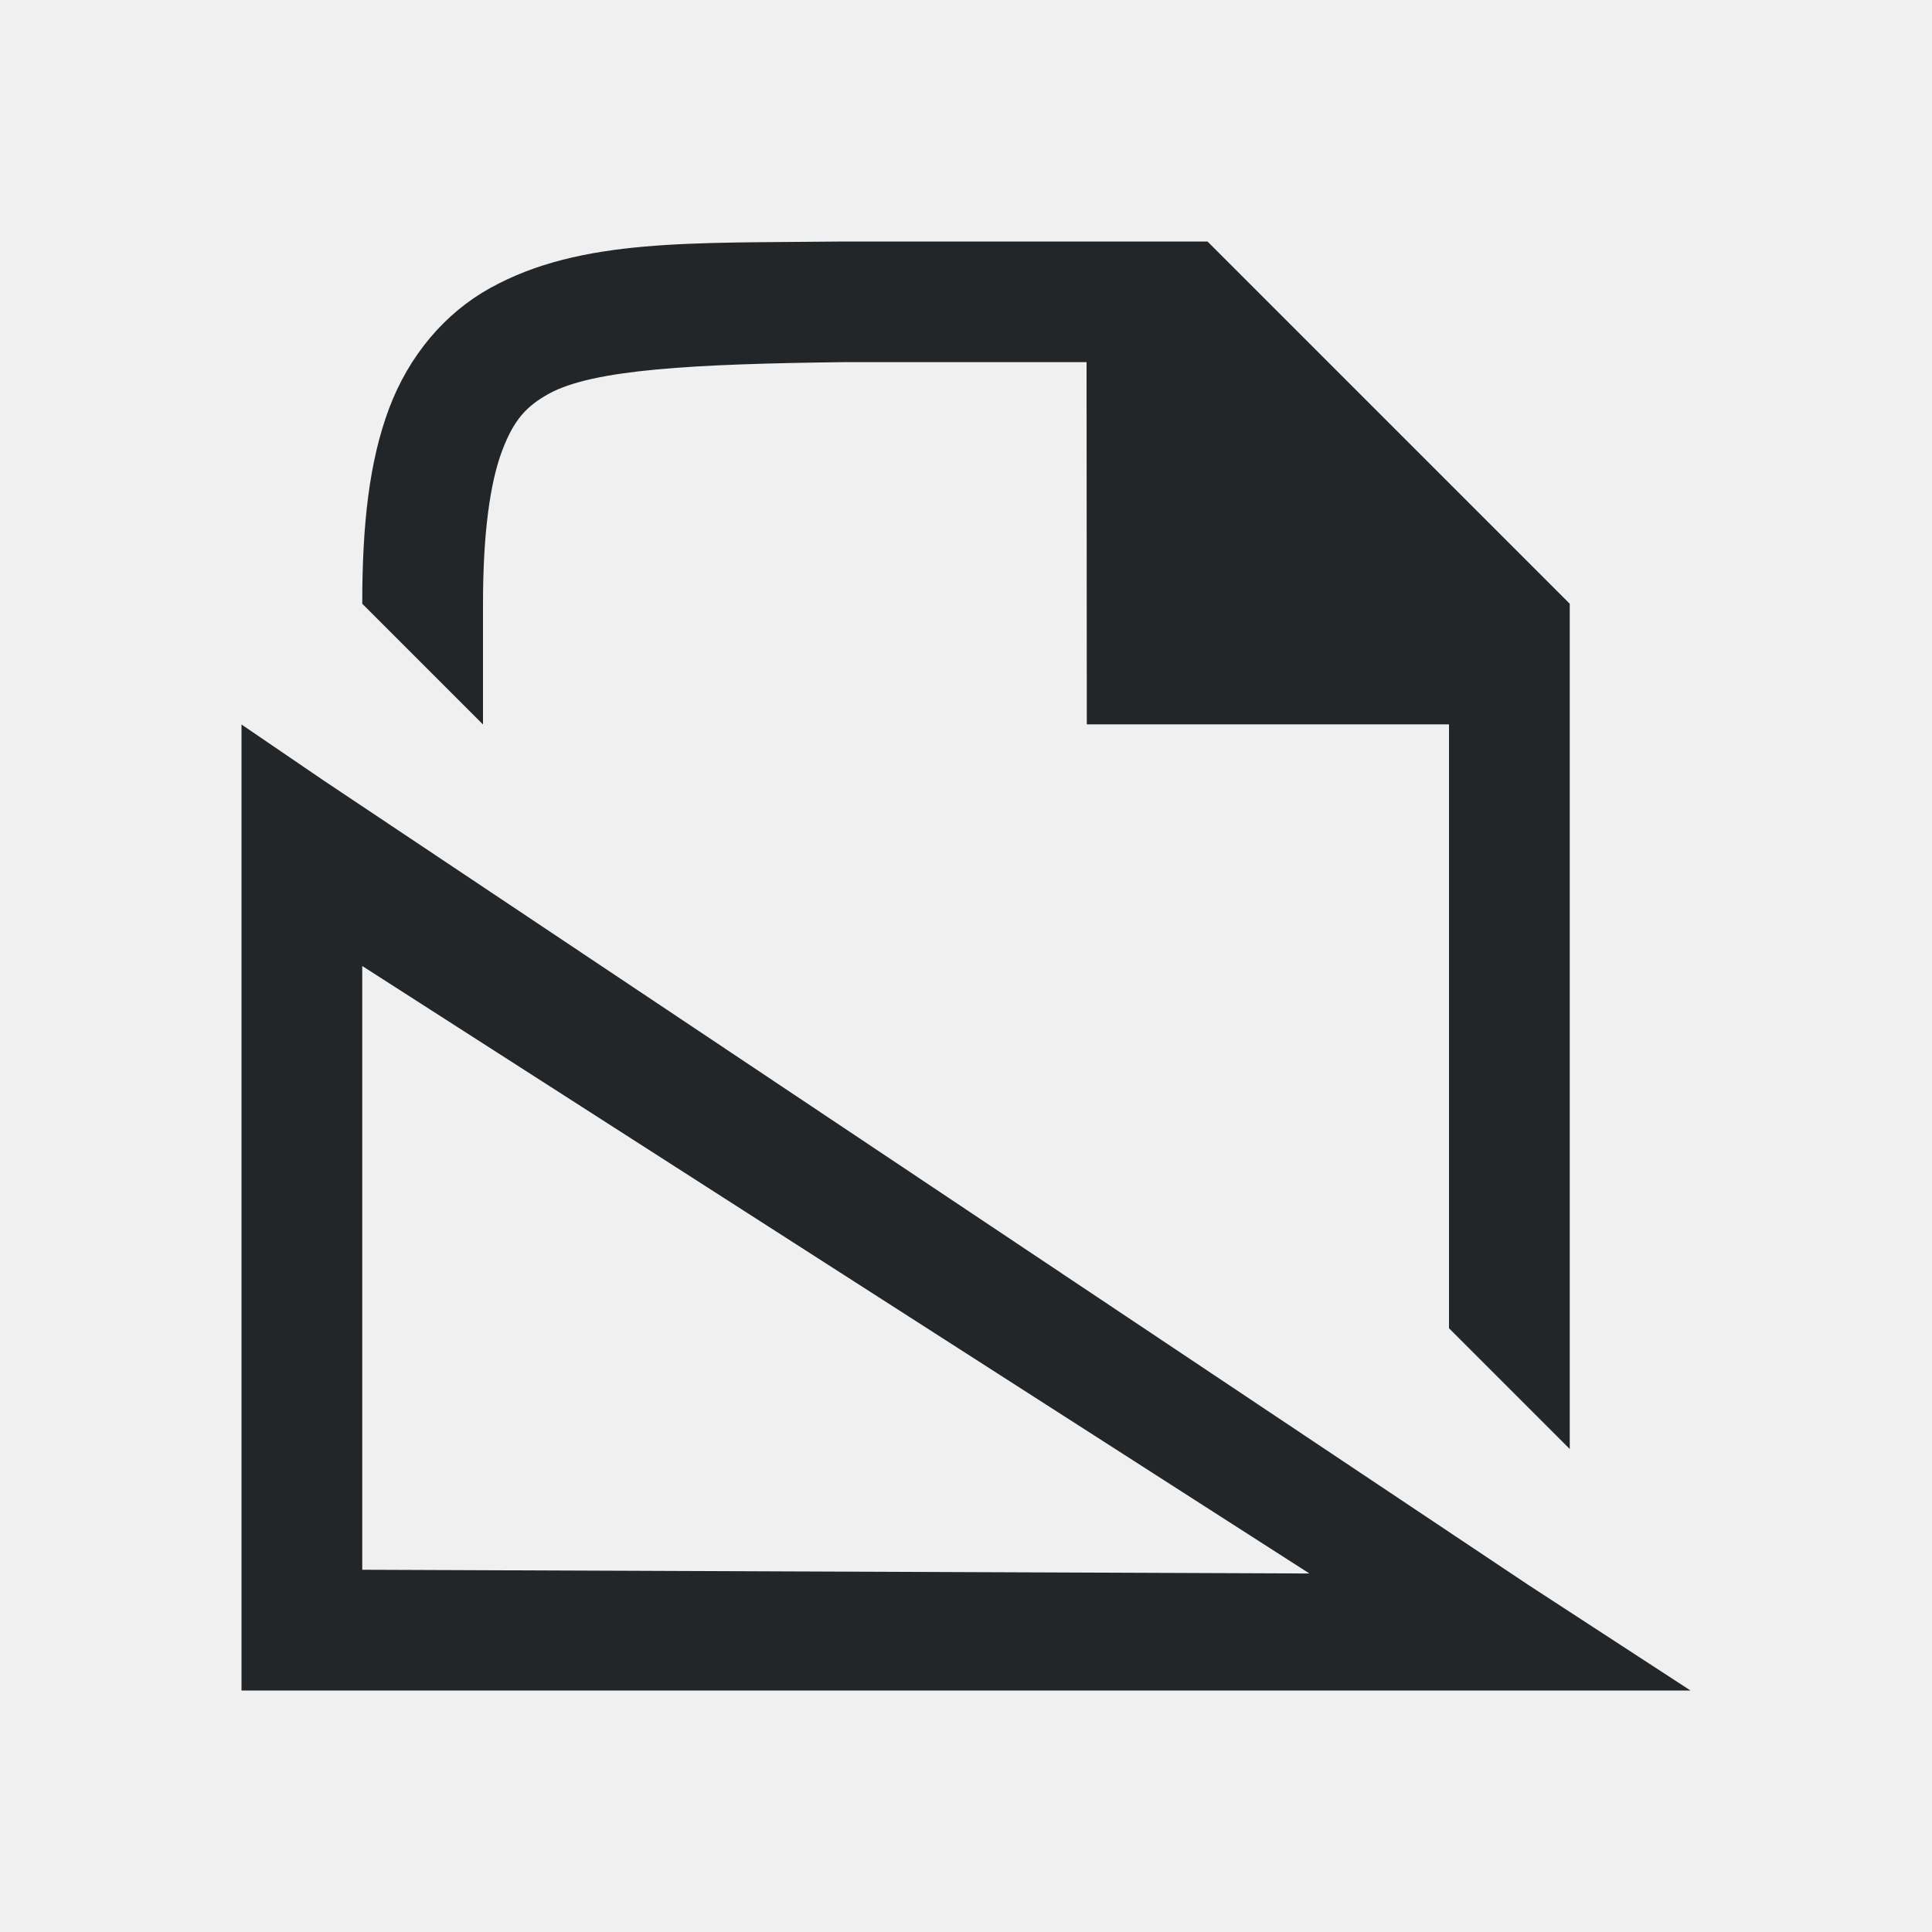
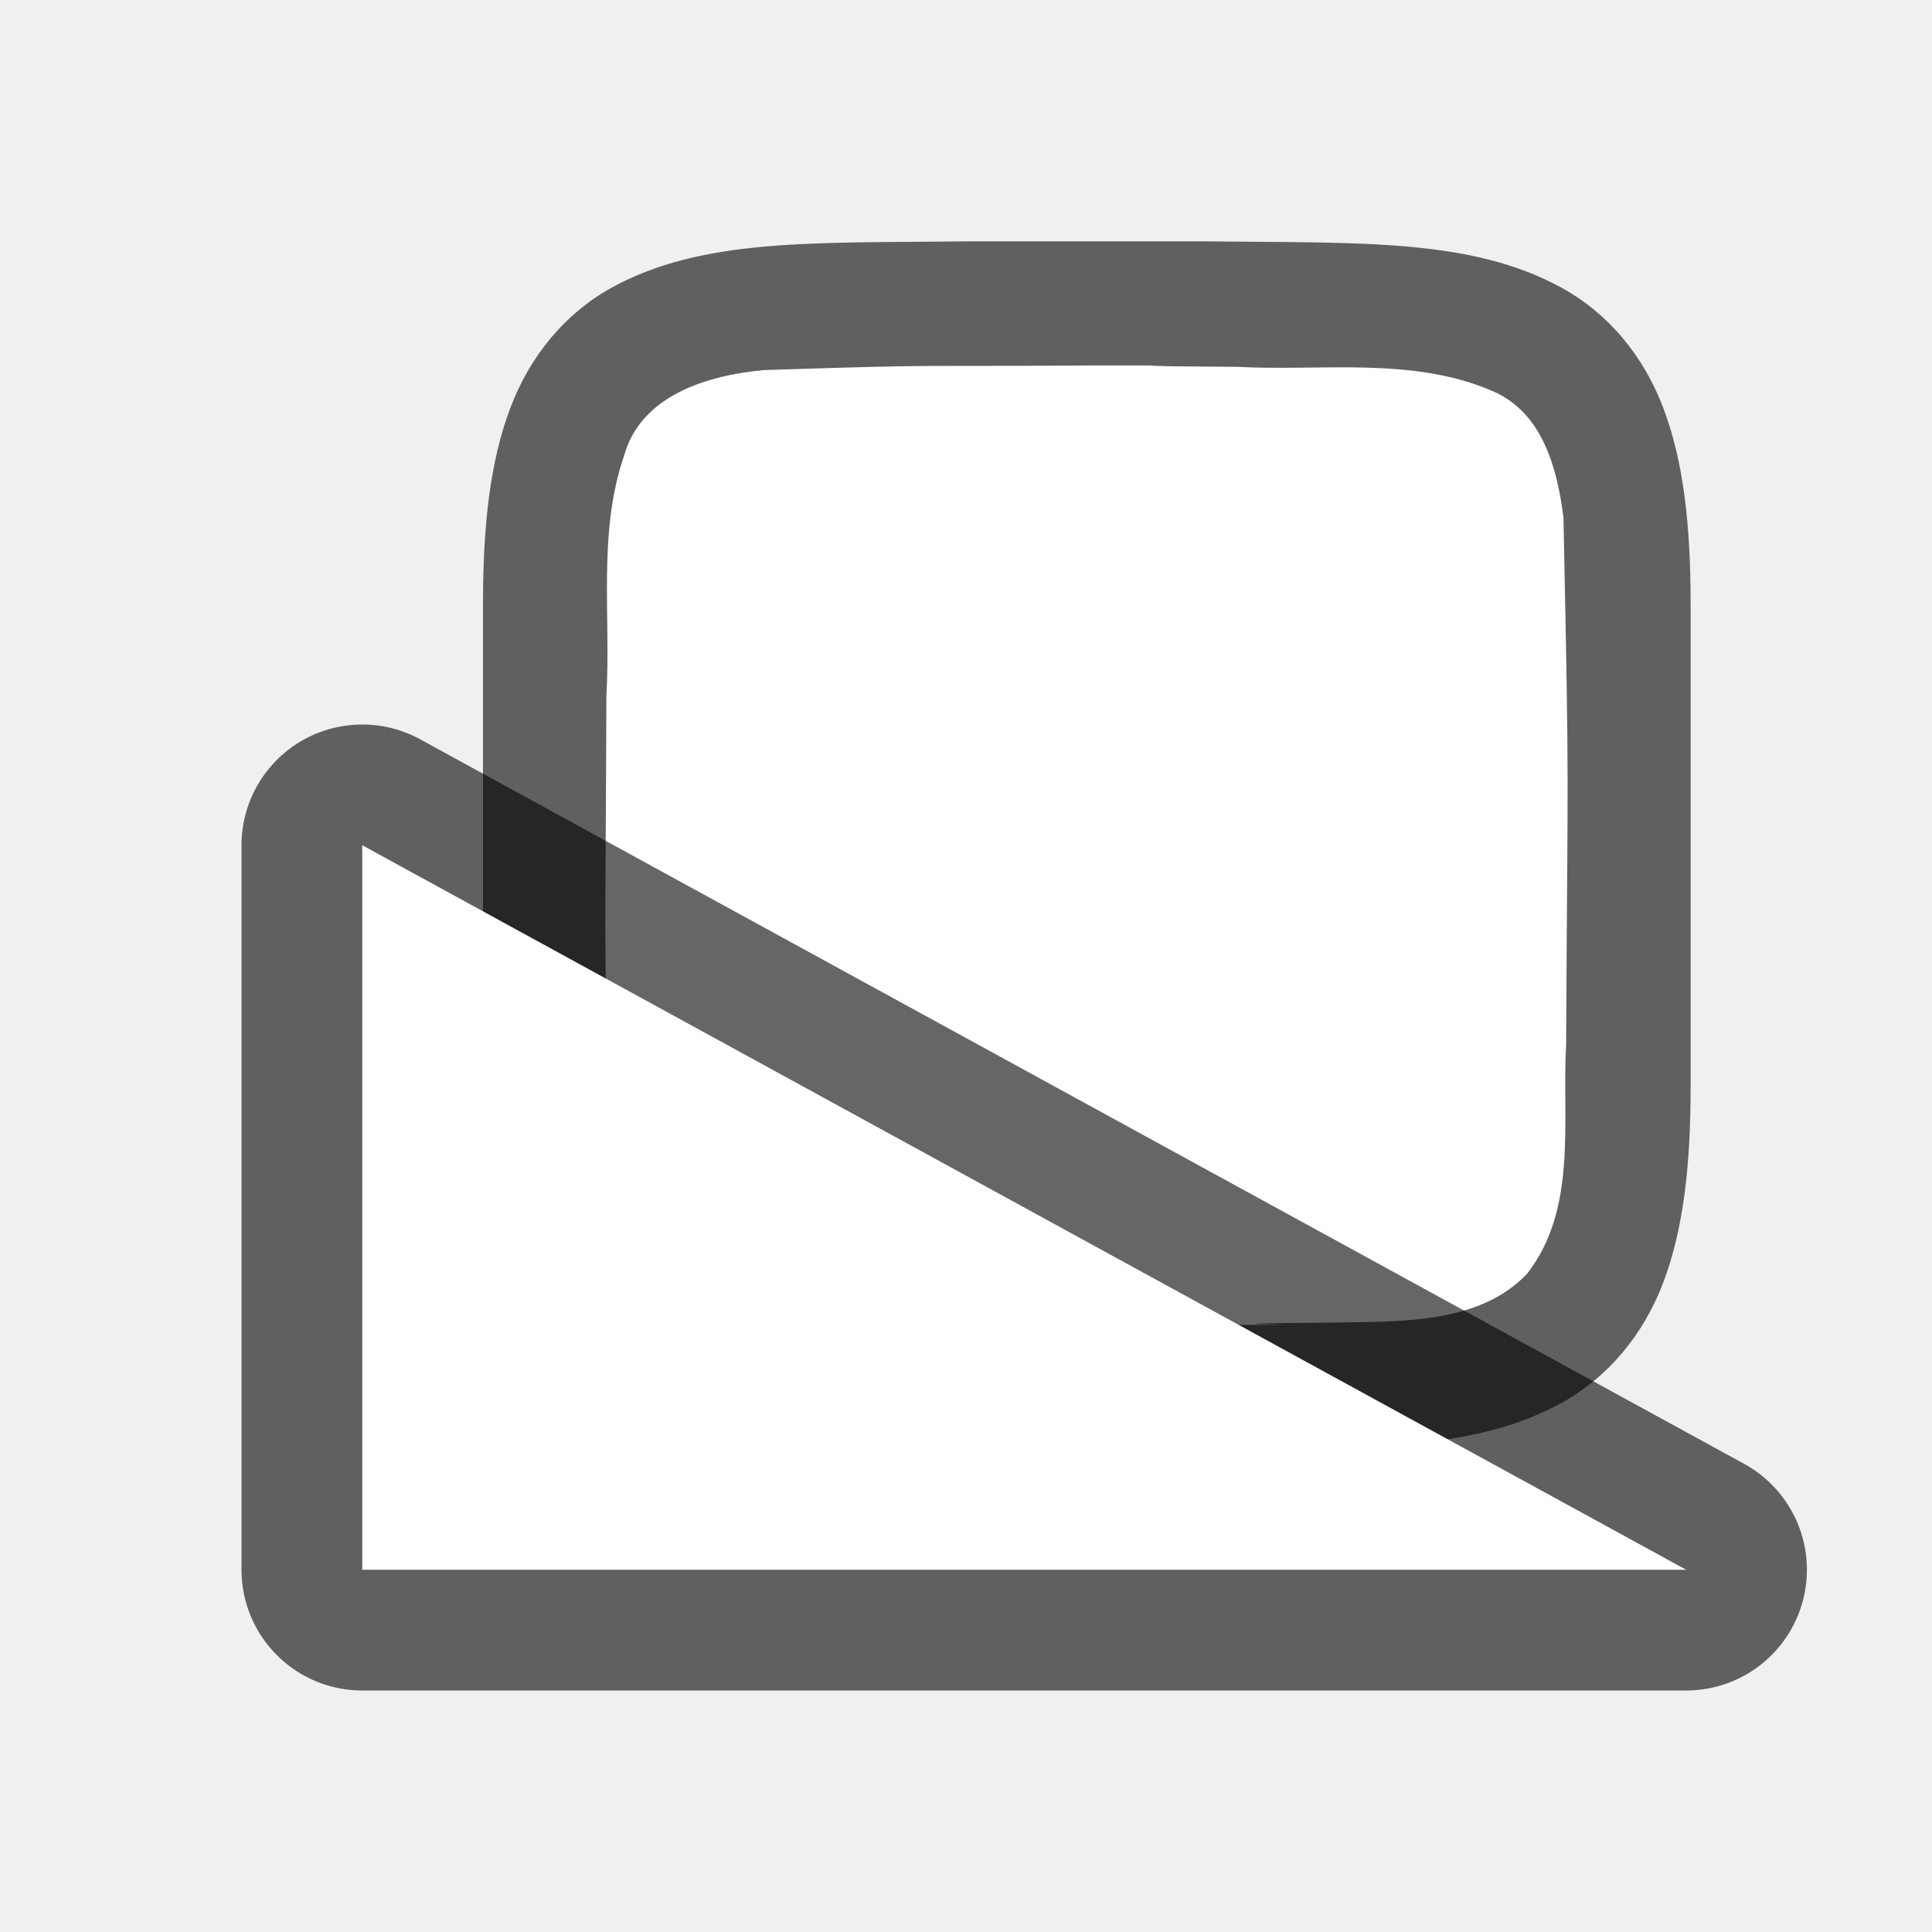
<svg xmlns="http://www.w3.org/2000/svg" viewBox="0 0 16 16" version="1.1" id="svg4">
  <defs id="defs8" />
-   <path d="M 4,5 C 4,4.408 4.06,3.994 4.158,3.734 c 0.098,-0.26 0.203,-0.371 0.387,-0.473 0.366,-0.202 1.195,-0.247 2.453,-0.262 h 4.5e-4 2 l 0.002,3 H 12 L 12,11 13,12 V 5 L 10,2 h -3.004 -0.004 c -1.258,0.015 -2.179,-0.031 -2.932,0.385 -0.376,0.208 -0.673,0.559 -0.838,0.998 C 3.058,3.821 3,4.342 3,5 L 4,6 Z" id="path2732-8-9-4" style="color:#000000;font-style:normal;font-variant:normal;font-weight:normal;font-stretch:normal;font-size:medium;line-height:normal;font-family:sans-serif;font-variant-ligatures:normal;font-variant-position:normal;font-variant-caps:normal;font-variant-numeric:normal;font-variant-alternates:normal;font-feature-settings:normal;text-indent:0;text-align:start;text-decoration:none;text-decoration-line:none;text-decoration-style:solid;text-decoration-color:#000000;letter-spacing:normal;word-spacing:normal;text-transform:none;writing-mode:lr-tb;direction:ltr;text-orientation:mixed;dominant-baseline:auto;baseline-shift:baseline;text-anchor:start;white-space:normal;shape-padding:0;clip-rule:nonzero;display:inline;overflow:visible;visibility:visible;opacity:1;isolation:auto;mix-blend-mode:normal;color-interpolation:sRGB;color-interpolation-filters:linearRGB;solid-color:#000000;solid-opacity:1;vector-effect:none;fill:#232629;fill-opacity:1;fill-rule:nonzero;stroke:none;stroke-width:1;stroke-linecap:butt;stroke-linejoin:miter;stroke-miterlimit:4;stroke-dasharray:none;stroke-dashoffset:0;stroke-opacity:1;marker:none;color-rendering:auto;image-rendering:auto;shape-rendering:auto;text-rendering:auto;enable-background:accumulate" />
-   <path style="fill:#232629" d="M 2,6 V 6.875 13.5 14 H 2.469 12.438 14 L 12.656,13.125 2.688,6.469 Z M 3,8 10.844,13.031 3,13 Z" id="path2" />
+   <path id="path4237-1" d="M 7.994,1.999 C 6.736,2.014 5.815,1.969 5.062,2.384 4.686,2.592 4.389,2.944 4.225,3.382 4.06,3.821 4,4.342 4,4.999 V 6.488 9 C 4,9.658 4.06,10.179 4.225,10.617 4.389,11.056 4.686,11.406 5.062,11.613 5.815,12.028 6.736,11.985 7.994,12 h 0.002 2.006 0.004 c 1.258,-0.015 2.179,0.031 2.932,-0.385 0.376,-0.208 0.673,-0.559 0.838,-0.998 0.165,-0.439 0.225,-0.96 0.225,-1.617 V 6.466 4.999 c 0,-0.658 -0.06,-1.179 -0.225,-1.617 -0.165,-0.439 -0.462,-0.789 -0.838,-0.996 -0.753,-0.415 -1.674,-0.372 -2.932,-0.387 h -0.002 -2.006 z" style="font-style:normal;font-variant:normal;font-weight:normal;font-stretch:normal;font-size:15px;line-height:125%;font-family:Ubuntu;-inkscape-font-specification:Ubuntu;text-align:center;letter-spacing:0px;word-spacing:0px;writing-mode:lr-tb;text-anchor:middle;display:inline;opacity:0.6;fill:#000000;fill-opacity:1;stroke:none;stroke-width:1" />
+   <path id="path1993" d="M 8.983,3.027 C 7.427,3.037 7.873,3.015 6.323,3.065 5.862,3.108 5.307,3.272 5.168,3.775 4.949,4.411 5.06,5.109 5.022,5.757 c -0.008,2.297 -0.023,1.596 0.022,3.886 0.039,0.462 0.203,1.013 0.699,1.164 0.632,0.225 1.284,0.123 1.936,0.154 1.424,0.007 0.851,0.011 2.276,0.011 1.705,3.5e-4 -0.592,-0.005 1.107,-0.019 0.512,-0.012 1.184,0.02 1.585,-0.405 0.421,-0.54 0.287,-1.268 0.323,-1.904 0.012,-2.444 0.028,-1.911 -0.022,-4.357 C 12.898,3.886 12.778,3.425 12.373,3.244 11.704,2.949 10.946,3.076 10.247,3.038 8.492,3.026 10.738,3.026 8.983,3.027 Z" style="opacity:1;vector-effect:none;fill:#ffffff;fill-opacity:1;stroke:none;stroke-width:1;stroke-linecap:round;stroke-linejoin:bevel;stroke-miterlimit:4;stroke-dasharray:none;stroke-dashoffset:0;stroke-opacity:1" />
+   <path id="path829" d="M 13.964,13 3,7 V 13 Z" style="opacity:0.6;fill:#000000;fill-opacity:1;stroke:#000000;stroke-width:2;stroke-linecap:butt;stroke-linejoin:round;stroke-miterlimit:4;stroke-dasharray:none;stroke-opacity:1" />
+   <path style="fill:#ffffff;fill-opacity:1;stroke:none;stroke-width:1px;stroke-linecap:butt;stroke-linejoin:miter;stroke-opacity:1" d="M 13.964,13 3,7 V 13 Z" id="path827" />
</svg>
